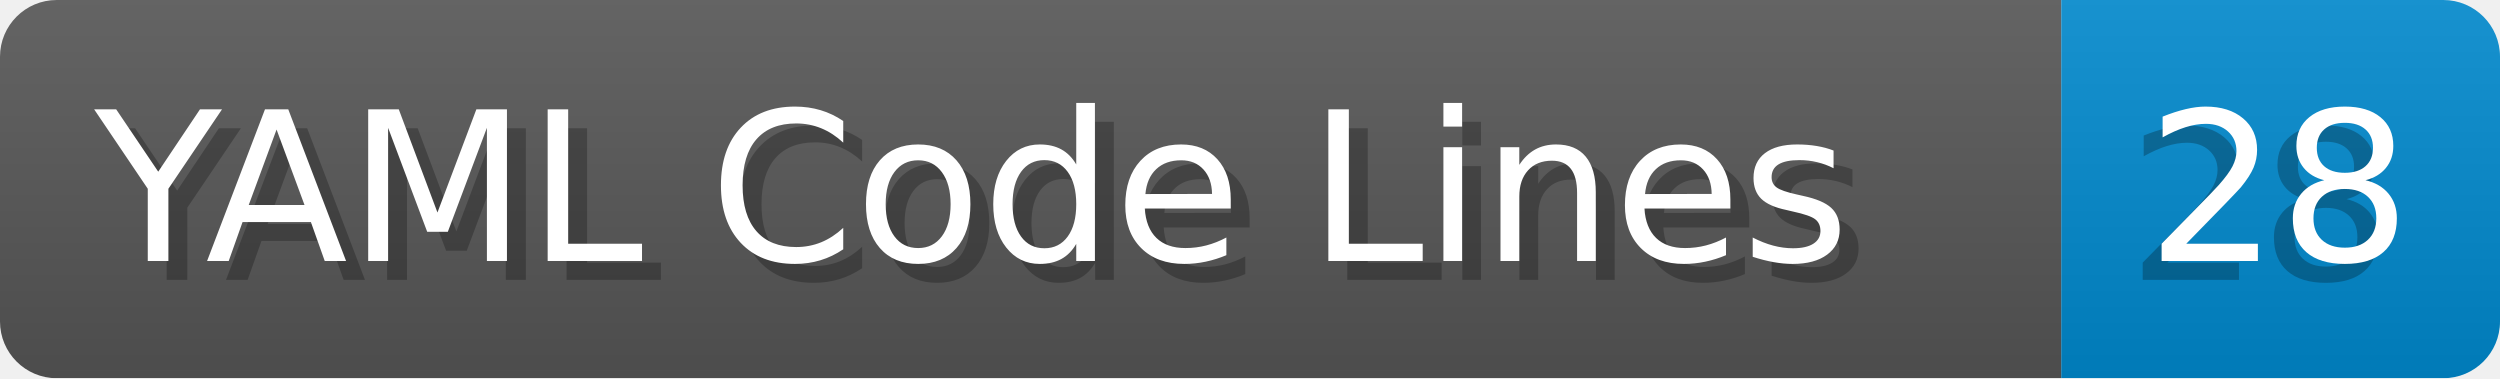
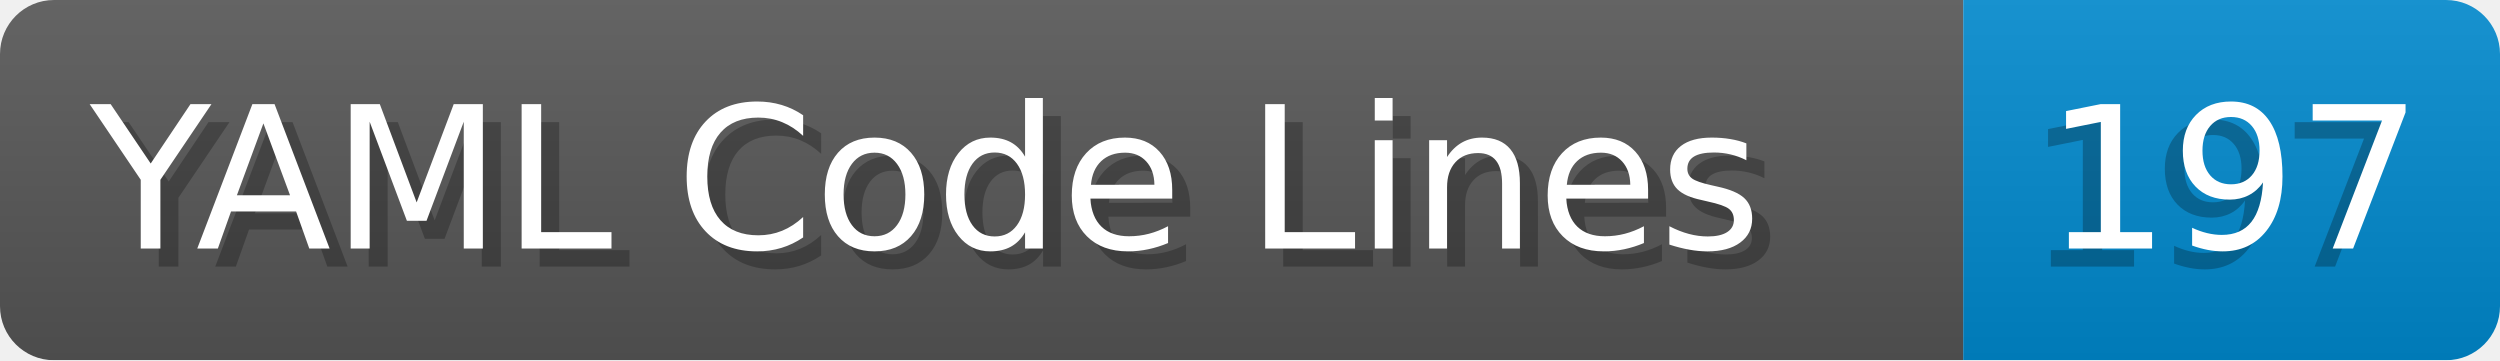
- <svg xmlns="http://www.w3.org/2000/svg" width="132.2" height="20" viewBox="0 0 1322.0 200" role="img" aria-label="YAML Code Lines: 28">
+ <svg xmlns="http://www.w3.org/2000/svg" width="138.8" height="20" viewBox="0 0 1388.0 200" role="img" aria-label="YAML Code Lines: 197">
  <linearGradient id="a" x2="0" y2="100%">
    <stop offset="0" stop-opacity=".1" stop-color="#EEE" />
    <stop offset="1" stop-opacity=".1" />
  </linearGradient>
  <mask id="m">
-     <rect width="1322.0" height="200" rx="30" fill="#FFF" />
+     <rect width="1388.0" height="200" rx="30" fill="#FFF" />
  </mask>
  <g mask="url(#m)">
    <rect width="1090.0" height="200" fill="#555" />
-     <rect width="232.0" height="200" fill="#08C" x="1090.0" />
-     <rect width="1322.0" height="200" fill="url(#a)" />
+     <rect width="298.0" height="200" fill="#08C" x="1090.0" />
+     <rect width="1388.0" height="200" fill="url(#a)" />
  </g>
  <g aria-hidden="true" fill="#fff" text-anchor="start" font-family="Verdana,DejaVu Sans,sans-serif" font-size="110">
    <text x="60" y="148" textLength="990.0" fill="#000" opacity="0.25">YAML Code Lines</text>
    <text x="50" y="138" textLength="990.0">YAML Code Lines</text>
-     <text x="1125.0" y="148" textLength="132.0" fill="#000" opacity="0.25">28</text>
-     <text x="1135.0" y="138" textLength="132.0">28</text>
+     <text x="1125.0" y="148" textLength="198.0" fill="#000" opacity="0.25">197</text>
+     <text x="1135.0" y="138" textLength="198.0">197</text>
  </g>
</svg>
